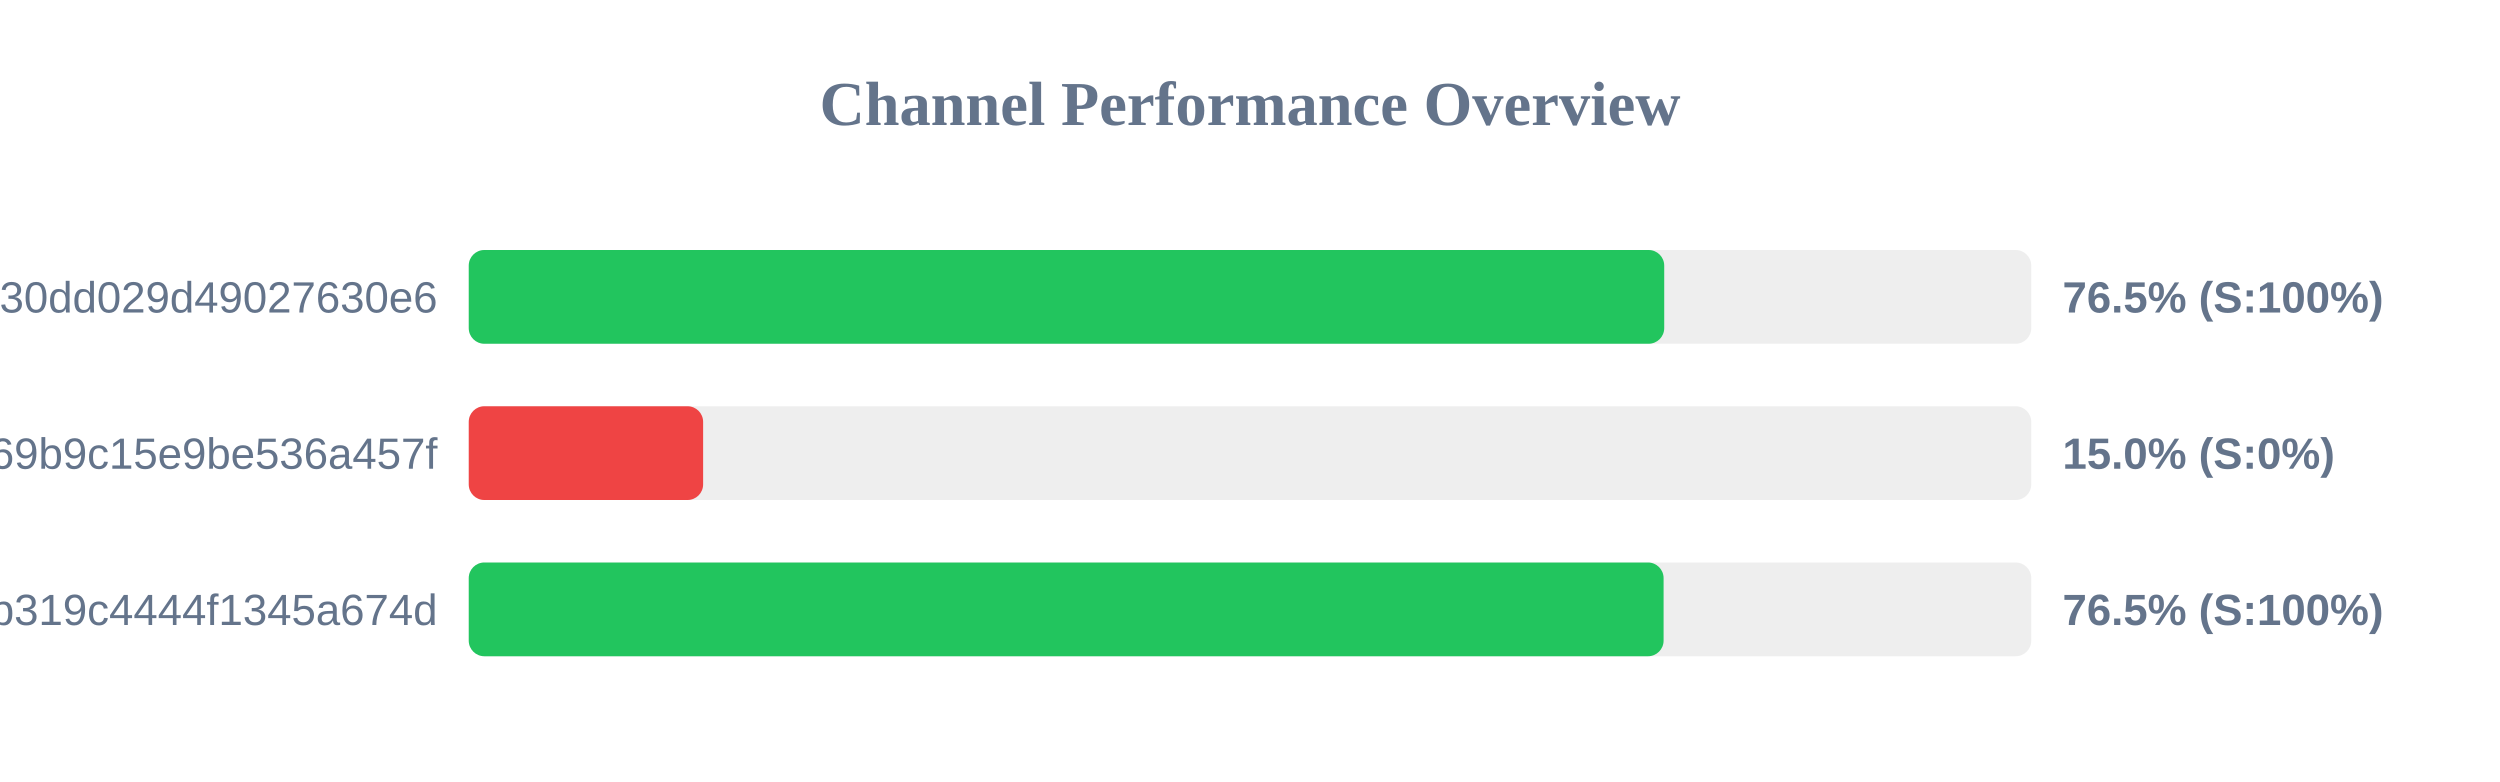
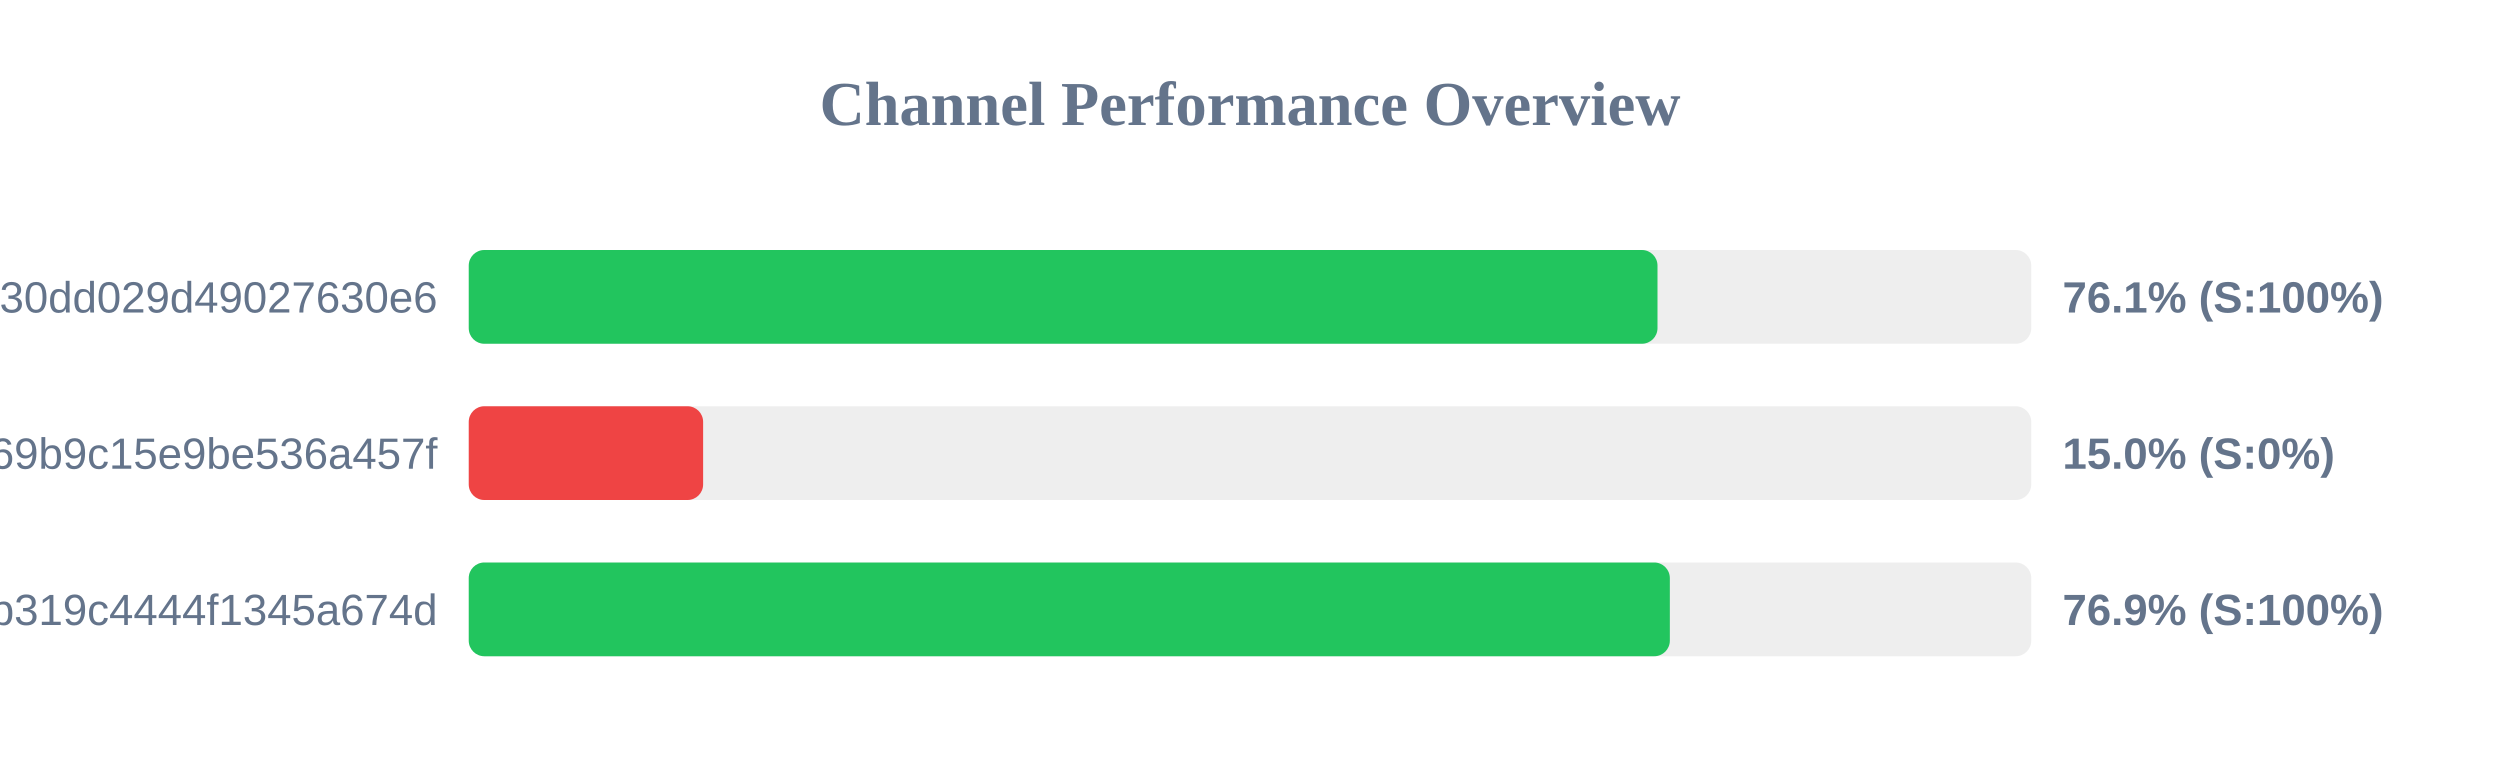
<svg xmlns="http://www.w3.org/2000/svg" width="800" height="250" version="1.1">
  <style>
        .row { font: 14px Arial; fill: #64748b; }
        .score { font: bold 14px Arial; fill: #64748b; }
    </style>
  <text x="400" y="40" text-anchor="middle" font-size="20px" font-weight="bold" fill="#64748b">Channel Performance Overview</text>
  <rect x="150" y="80" width="500" height="30" fill="#eee" rx="5" />
-   <rect x="150" y="80" width="382.55" height="30" fill="#22c55e" rx="5" />
+   <rect x="150" y="80" width="380.4" height="30" fill="#22c55e" rx="5" />
  <text x="140" y="100" text-anchor="end" class="row">subscribe?token=d984bede85ab3f30dd029d49027630e6</text>
-   <text x="660" y="100" text-anchor="start" class="score">76.5% (S:100%)</text>
+   <text x="660" y="100" text-anchor="start" class="score">76.1% (S:100%)</text>
  <rect x="150" y="130" width="500" height="30" fill="#eee" rx="5" />
  <rect x="150" y="130" width="75.0" height="30" fill="#ef4444" rx="5" />
  <text x="140" y="150" text-anchor="end" class="row">ca692ddffaf7a69b9c15e9be536a457f</text>
  <text x="660" y="150" text-anchor="start" class="score">15.0% (S:0%)</text>
  <rect x="150" y="180" width="500" height="30" fill="#eee" rx="5" />
-   <rect x="150" y="180" width="382.35" height="30" fill="#22c55e" rx="5" />
+   <rect x="150" y="180" width="384.35" height="30" fill="#22c55e" rx="5" />
  <text x="140" y="200" text-anchor="end" class="row">subscribe?token=2b0e60c7f59e0b319c4444f1345a674d</text>
-   <text x="660" y="200" text-anchor="start" class="score">76.5% (S:100%)</text>
+   <text x="660" y="200" text-anchor="start" class="score">76.9% (S:100%)</text>
</svg>
